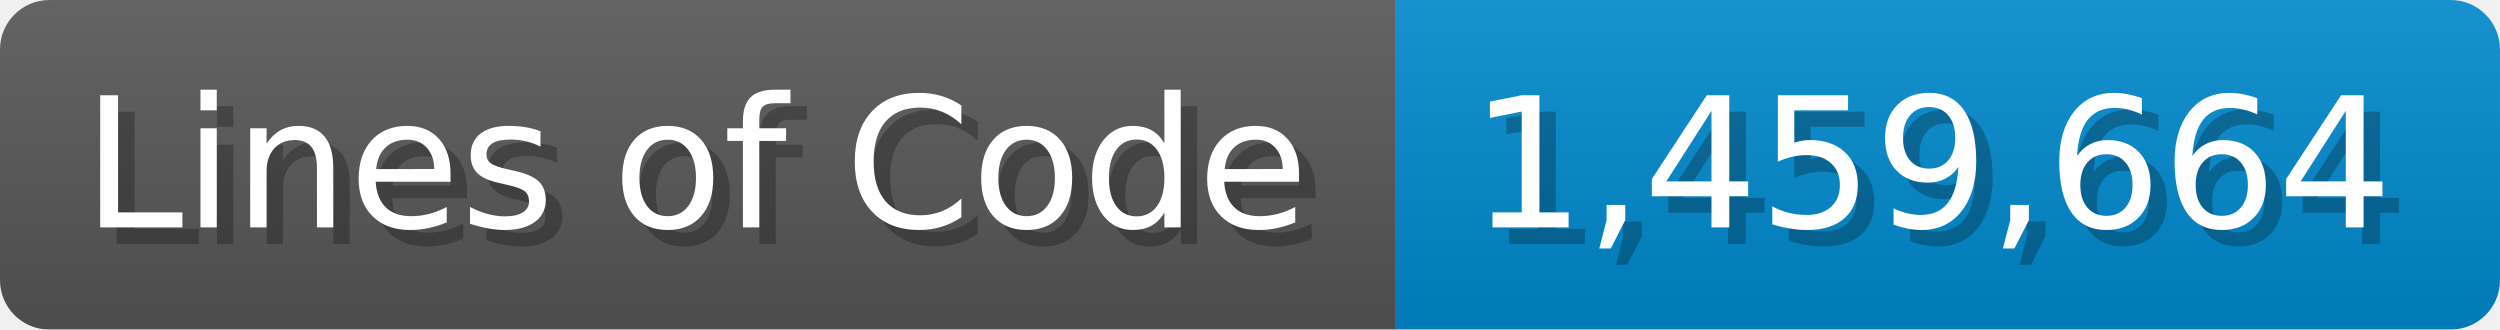
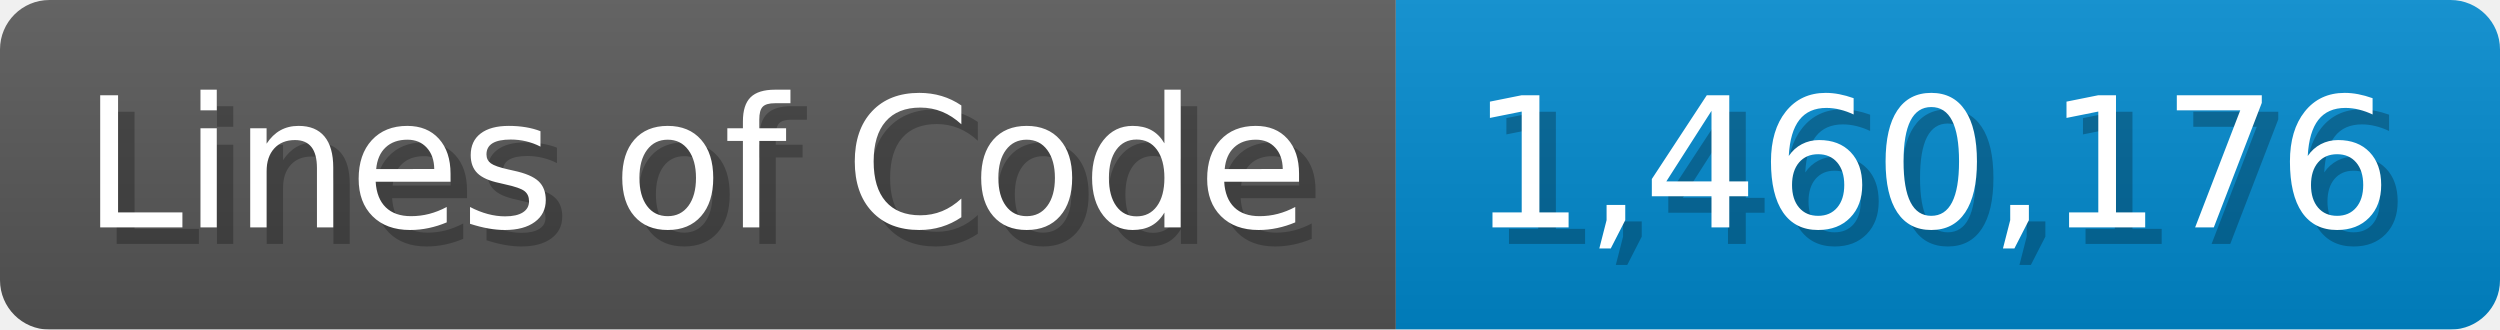
<svg xmlns="http://www.w3.org/2000/svg" width="151.7" height="20" viewBox="0 0 1517 200">
  <linearGradient id="a" x2="0" y2="100%">
    <stop offset="0" stop-opacity=".1" stop-color="#EEE" />
    <stop offset="1" stop-opacity=".1" />
  </linearGradient>
  <mask id="m">
    <rect width="1517" height="200" rx="30" fill="#FFF" />
  </mask>
  <g mask="url(#m)">
    <rect width="847" height="200" fill="#555" />
    <rect width="670" height="200" fill="#08C" x="847" />
    <rect width="1517" height="200" fill="url(#a)" />
  </g>
  <g fill="#fff" text-anchor="start" font-family="Verdana,DejaVu Sans,sans-serif" font-size="110">
    <text x="60" y="148" textLength="747" fill="#000" opacity="0.25">Lines of Code</text>
    <text x="50" y="138" textLength="747">Lines of Code</text>
-     <text x="902" y="148" textLength="570" fill="#000" opacity="0.25">1,459,664</text>
-     <text x="892" y="138" textLength="570">1,459,664</text>
+     <text x="902" y="148" textLength="570" fill="#000" opacity="0.25">1,460,176</text>
+     <text x="892" y="138" textLength="570">1,460,176</text>
  </g>
</svg>
